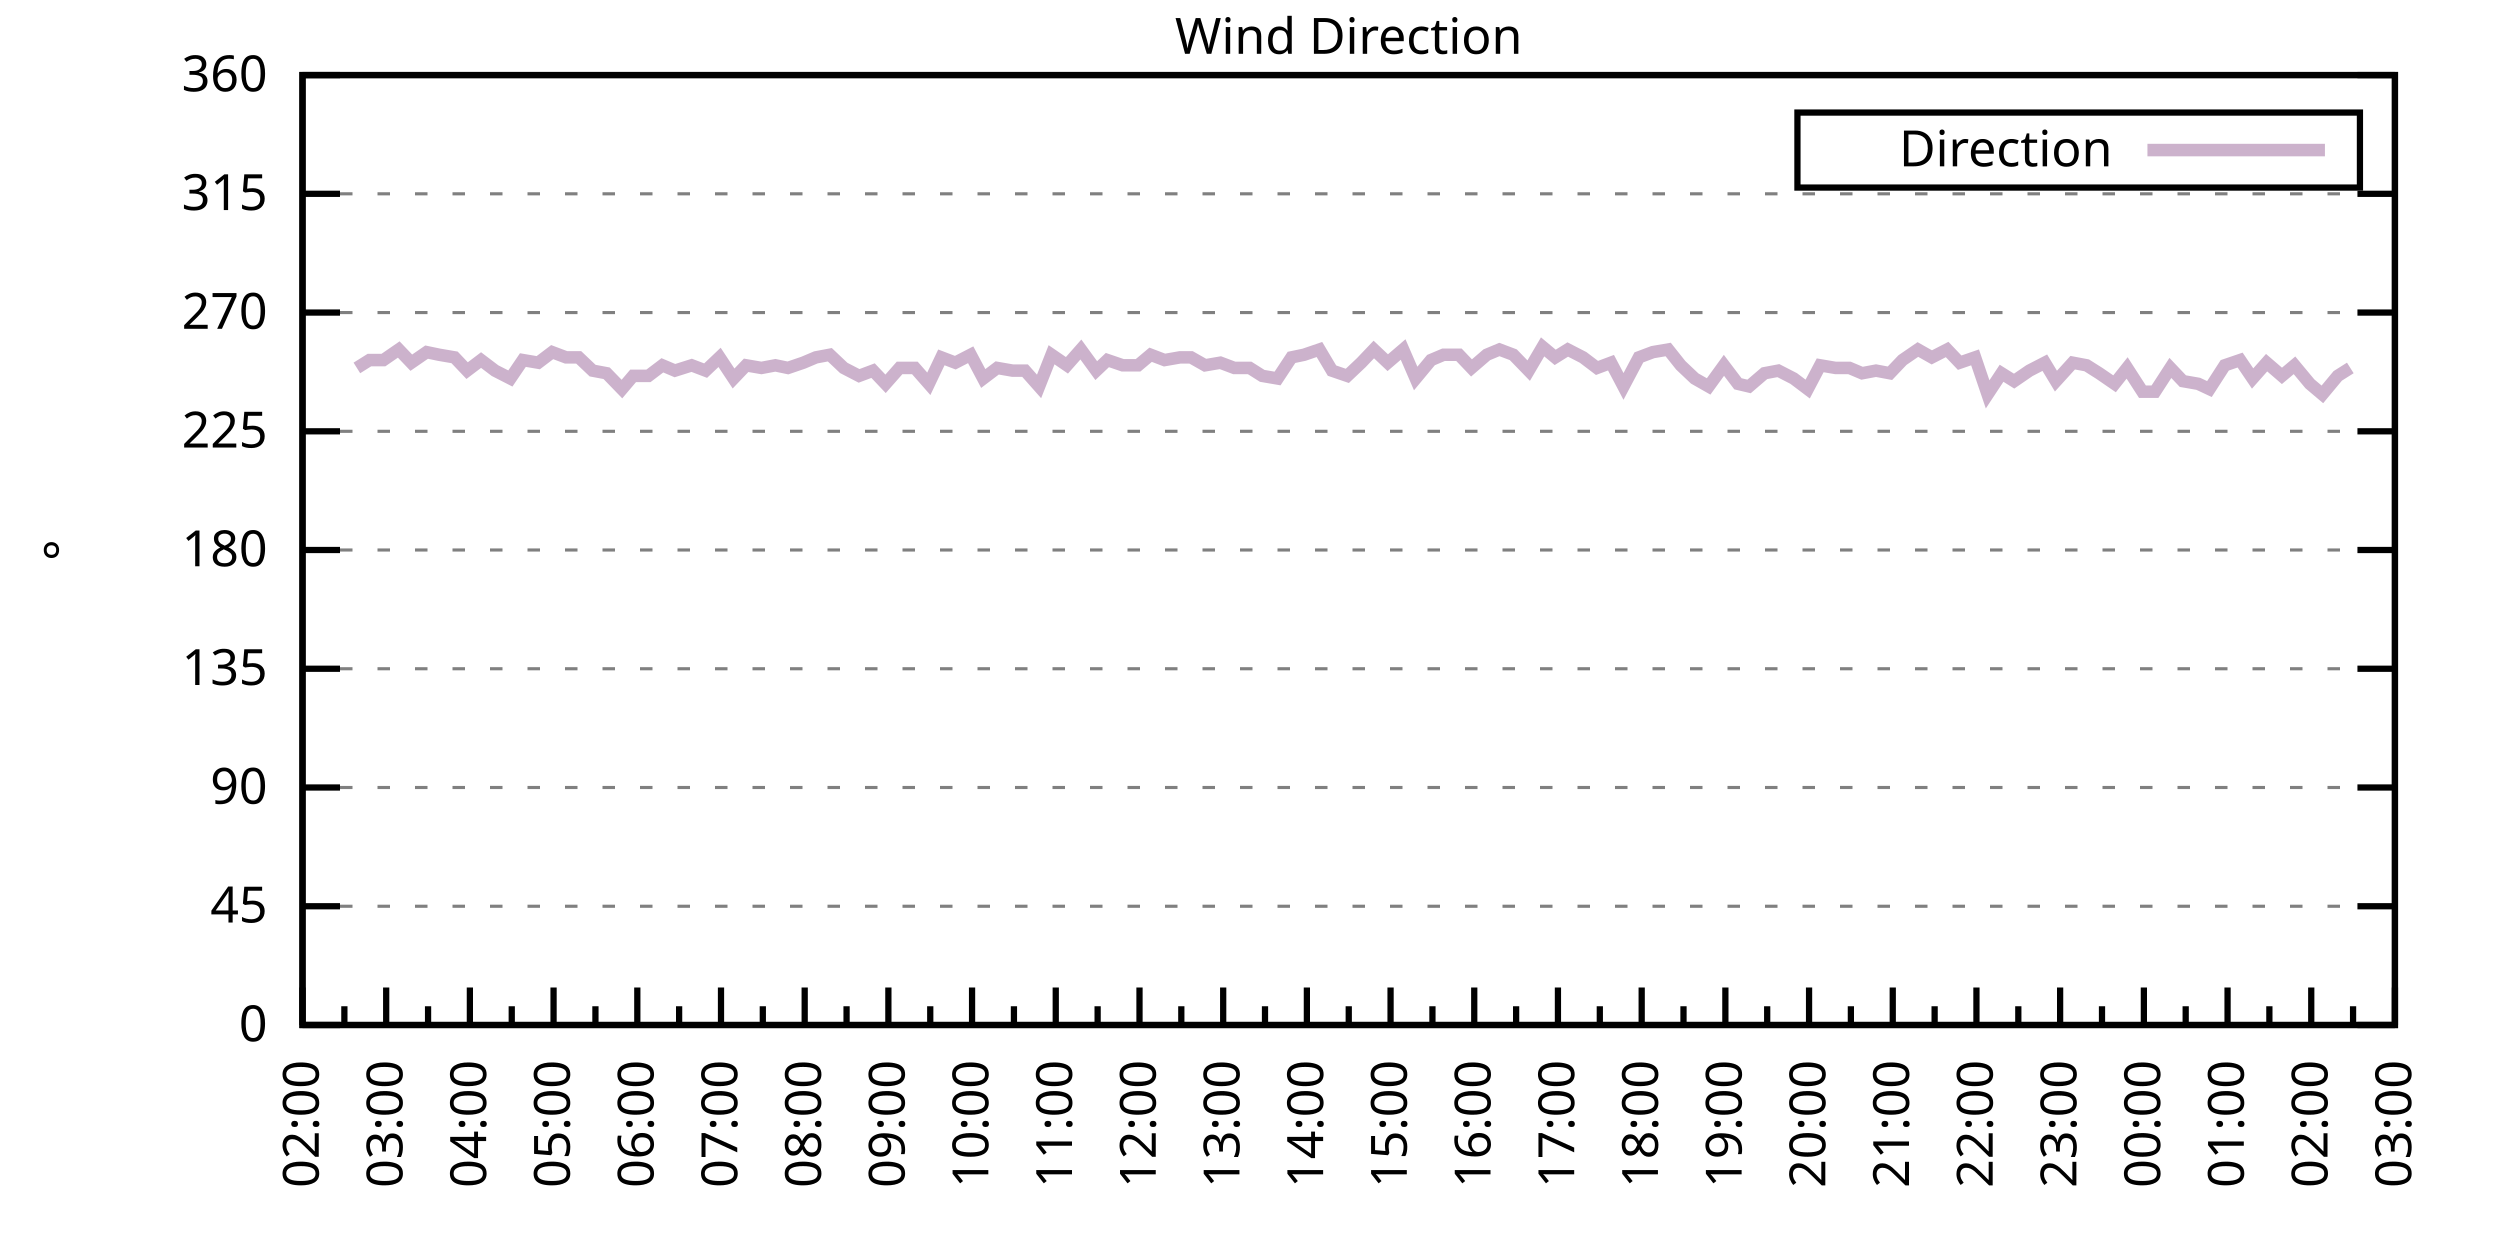
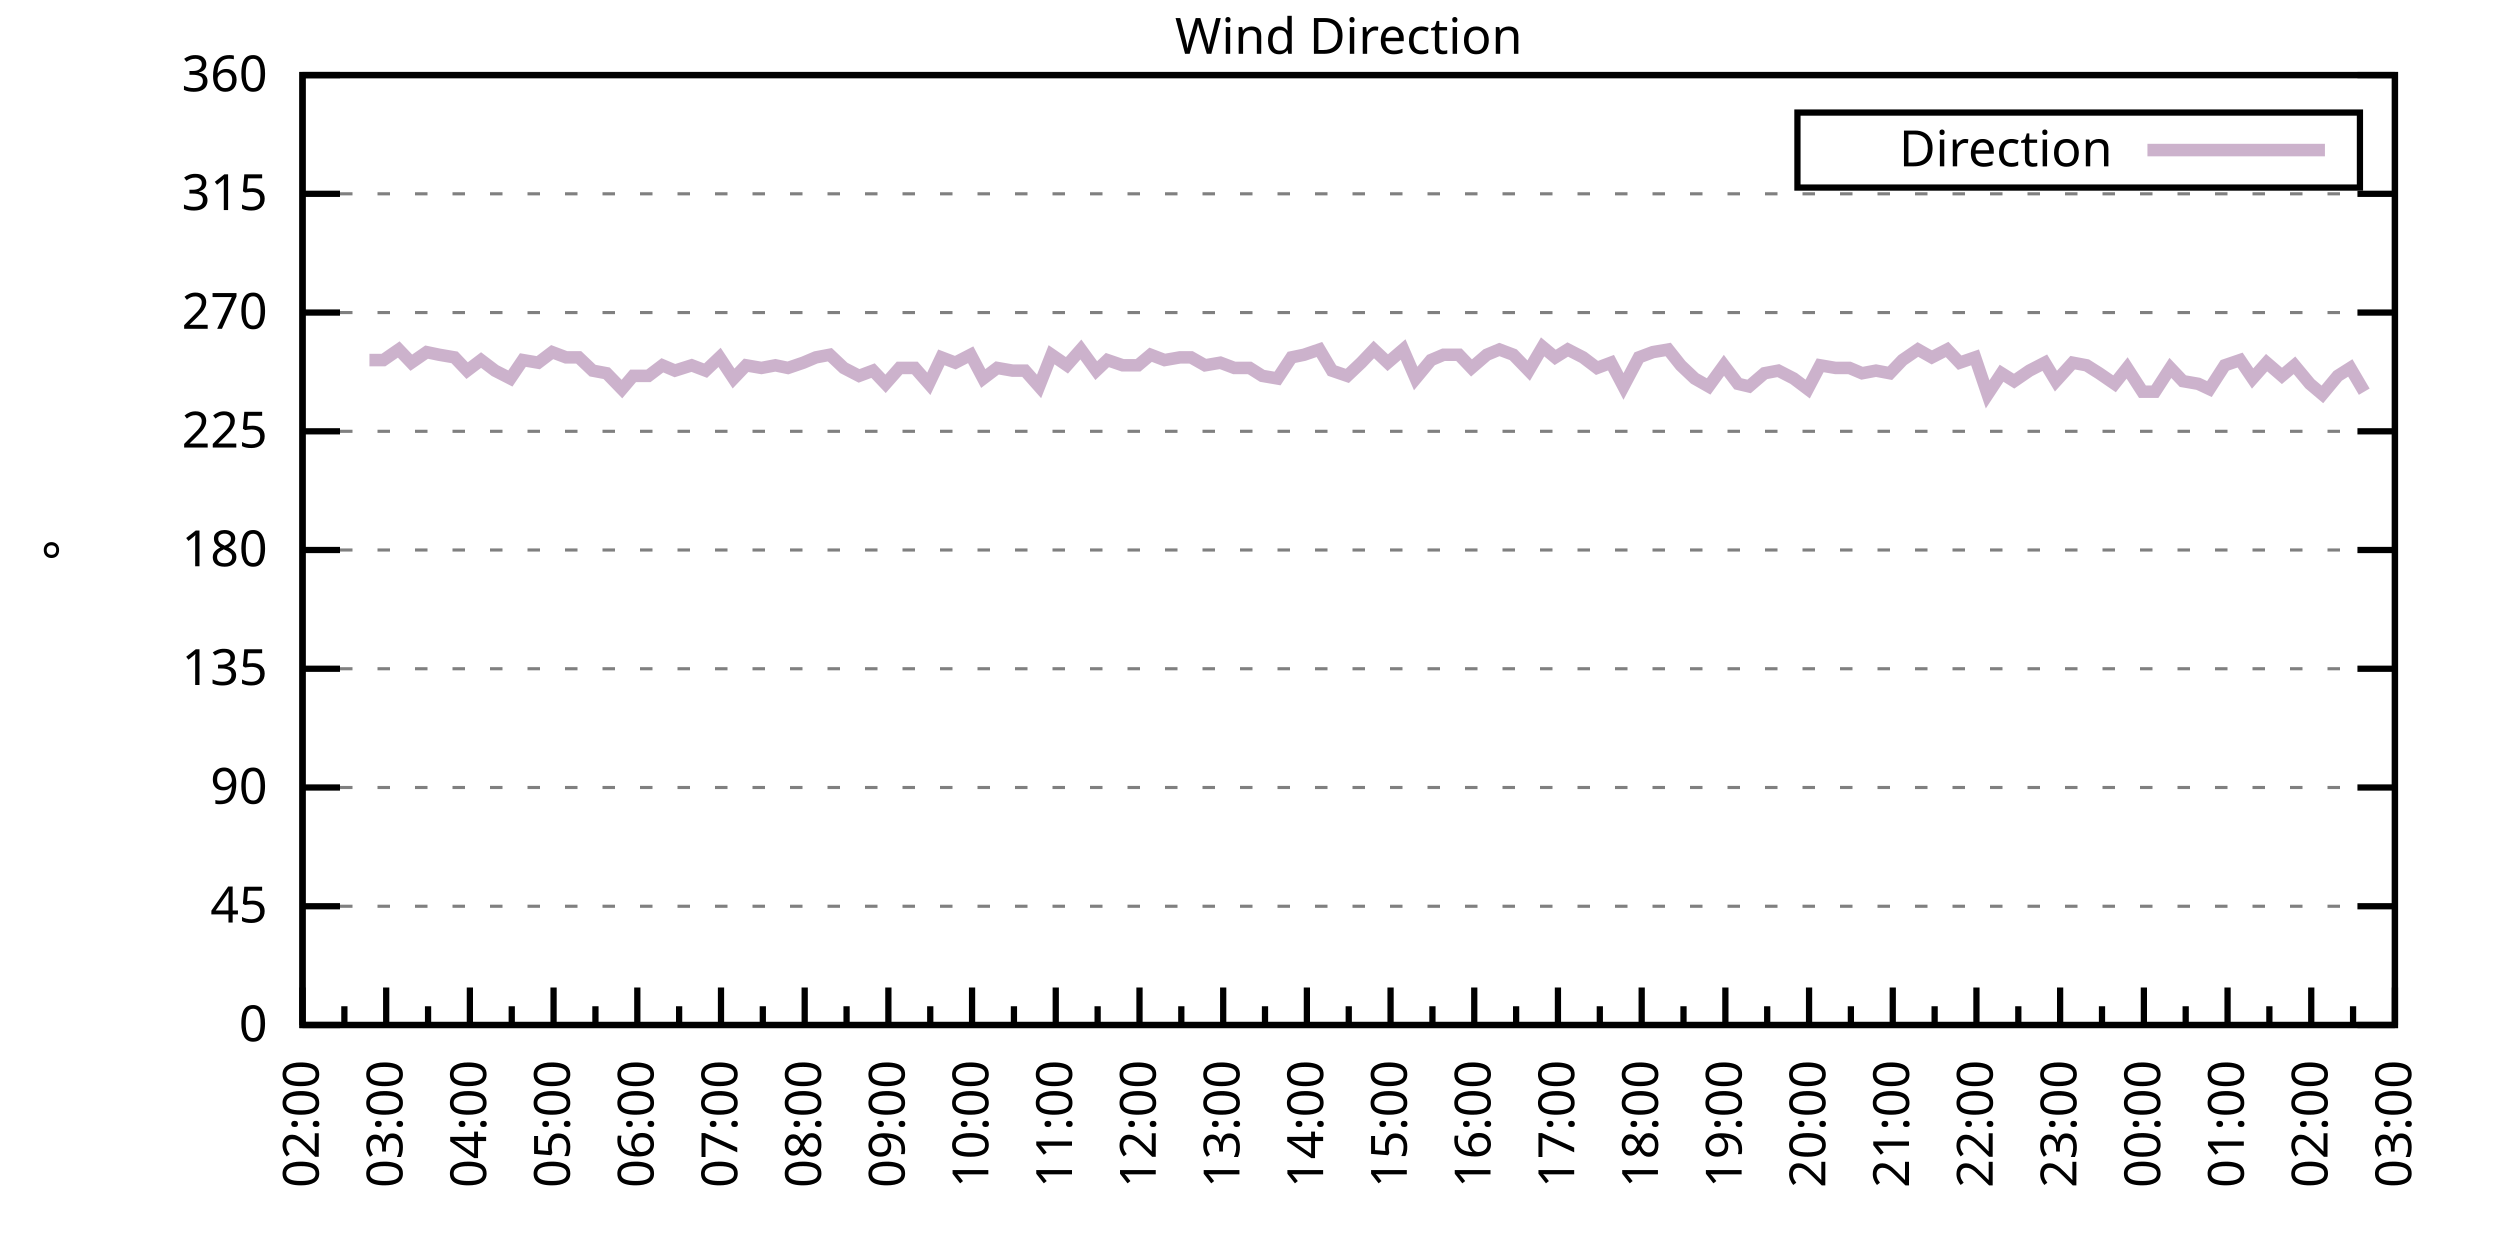
<svg xmlns="http://www.w3.org/2000/svg" xmlns:xlink="http://www.w3.org/1999/xlink" width="400" height="200" viewBox="0 0 400 200">
  <g id="gnuplot_canvas">
    <rect x="0" y="0" width="400" height="200" fill="none" />
    <defs>
      <circle id="gpDot" r="0.5" stroke-width="0.5" stroke="currentColor" />
      <path id="gpPt0" stroke-width="0.333" stroke="currentColor" d="M-1,0 h2 M0,-1 v2" />
      <path id="gpPt1" stroke-width="0.333" stroke="currentColor" d="M-1,-1 L1,1 M1,-1 L-1,1" />
      <path id="gpPt2" stroke-width="0.333" stroke="currentColor" d="M-1,0 L1,0 M0,-1 L0,1 M-1,-1 L1,1 M-1,1 L1,-1" />
      <rect id="gpPt3" stroke-width="0.333" stroke="currentColor" x="-1" y="-1" width="2" height="2" />
      <rect id="gpPt4" stroke-width="0.333" stroke="currentColor" fill="currentColor" x="-1" y="-1" width="2" height="2" />
      <circle id="gpPt5" stroke-width="0.333" stroke="currentColor" cx="0" cy="0" r="1" />
      <use xlink:href="#gpPt5" id="gpPt6" fill="currentColor" stroke="none" />
      <path id="gpPt7" stroke-width="0.333" stroke="currentColor" d="M0,-1.33 L-1.33,0.67 L1.33,0.67 z" />
      <use xlink:href="#gpPt7" id="gpPt8" fill="currentColor" stroke="none" />
      <use xlink:href="#gpPt7" id="gpPt9" stroke="currentColor" transform="rotate(180)" />
      <use xlink:href="#gpPt9" id="gpPt10" fill="currentColor" stroke="none" />
      <use xlink:href="#gpPt3" id="gpPt11" stroke="currentColor" transform="rotate(45)" />
      <use xlink:href="#gpPt11" id="gpPt12" fill="currentColor" stroke="none" />
      <path id="gpPt13" stroke-width="0.333" stroke="currentColor" d="M0,1.330 L1.265,0.411 L0.782,-1.067 L-0.782,-1.076 L-1.265,0.411 z" />
      <use xlink:href="#gpPt13" id="gpPt14" fill="currentColor" stroke="none" />
      <filter id="textbox" filterUnits="objectBoundingBox" x="0" y="0" height="1" width="1">
        <feFlood flood-color="white" flood-opacity="1" result="bgnd" />
        <feComposite in="SourceGraphic" in2="bgnd" operator="atop" />
      </filter>
      <filter id="greybox" filterUnits="objectBoundingBox" x="0" y="0" height="1" width="1">
        <feFlood flood-color="lightgrey" flood-opacity="1" result="grey" />
        <feComposite in="SourceGraphic" in2="grey" operator="atop" />
      </filter>
    </defs>
    <g fill="none" color="white" stroke="currentColor" stroke-width="1.00" stroke-linecap="butt" stroke-linejoin="miter">
</g>
    <g fill="none" color="black" stroke="currentColor" stroke-width="1.00" stroke-linecap="butt" stroke-linejoin="miter">
      <g stroke="none" shape-rendering="crispEdges">
        <polygon fill="rgb(255, 255, 255)" points="48.40,164.00 383.18,164.00 383.18,12.02 48.40,12.02 " />
      </g>
    </g>
    <g fill="none" color="black" stroke="currentColor" stroke-width="1.00" stroke-linecap="butt" stroke-linejoin="miter">
</g>
    <g fill="none" color="black" stroke="black" stroke-width="0.50" stroke-linecap="butt" stroke-linejoin="miter">
</g>
    <g fill="none" color="gray" stroke="currentColor" stroke-width="0.50" stroke-linecap="butt" stroke-linejoin="miter">
      <path stroke="gray" stroke-dasharray="2,4" class="gridline" d="M48.40,164.00 L383.19,164.00  " />
    </g>
    <g fill="none" color="gray" stroke="gray" stroke-width="1.00" stroke-linecap="butt" stroke-linejoin="miter">
</g>
    <g fill="none" color="black" stroke="currentColor" stroke-width="1.00" stroke-linecap="butt" stroke-linejoin="miter">
      <path stroke="black" d="M48.40,164.00 L54.40,164.00 M383.19,164.00 L377.19,164.00  " />
      <g transform="translate(42.80,166.60)" stroke="none" fill="black" font-family="Sans" font-size="8.00" text-anchor="end">
        <text>
          <tspan font-family="Sans"> 0</tspan>
        </text>
      </g>
    </g>
    <g fill="none" color="black" stroke="currentColor" stroke-width="1.00" stroke-linecap="butt" stroke-linejoin="miter">
</g>
    <g fill="none" color="black" stroke="black" stroke-width="0.50" stroke-linecap="butt" stroke-linejoin="miter">
</g>
    <g fill="none" color="gray" stroke="currentColor" stroke-width="0.50" stroke-linecap="butt" stroke-linejoin="miter">
      <path stroke="gray" stroke-dasharray="2,4" class="gridline" d="M48.40,145.00 L383.19,145.00  " />
    </g>
    <g fill="none" color="gray" stroke="gray" stroke-width="1.00" stroke-linecap="butt" stroke-linejoin="miter">
</g>
    <g fill="none" color="black" stroke="currentColor" stroke-width="1.00" stroke-linecap="butt" stroke-linejoin="miter">
      <path stroke="black" d="M48.40,145.00 L54.40,145.00 M383.19,145.00 L377.19,145.00  " />
      <g transform="translate(42.80,147.60)" stroke="none" fill="black" font-family="Sans" font-size="8.00" text-anchor="end">
        <text>
          <tspan font-family="Sans"> 45</tspan>
        </text>
      </g>
    </g>
    <g fill="none" color="black" stroke="currentColor" stroke-width="1.00" stroke-linecap="butt" stroke-linejoin="miter">
</g>
    <g fill="none" color="black" stroke="black" stroke-width="0.50" stroke-linecap="butt" stroke-linejoin="miter">
</g>
    <g fill="none" color="gray" stroke="currentColor" stroke-width="0.50" stroke-linecap="butt" stroke-linejoin="miter">
      <path stroke="gray" stroke-dasharray="2,4" class="gridline" d="M48.40,126.00 L383.19,126.00  " />
    </g>
    <g fill="none" color="gray" stroke="gray" stroke-width="1.00" stroke-linecap="butt" stroke-linejoin="miter">
</g>
    <g fill="none" color="black" stroke="currentColor" stroke-width="1.00" stroke-linecap="butt" stroke-linejoin="miter">
      <path stroke="black" d="M48.40,126.00 L54.40,126.00 M383.19,126.00 L377.19,126.00  " />
      <g transform="translate(42.80,128.60)" stroke="none" fill="black" font-family="Sans" font-size="8.00" text-anchor="end">
        <text>
          <tspan font-family="Sans"> 90</tspan>
        </text>
      </g>
    </g>
    <g fill="none" color="black" stroke="currentColor" stroke-width="1.00" stroke-linecap="butt" stroke-linejoin="miter">
</g>
    <g fill="none" color="black" stroke="black" stroke-width="0.50" stroke-linecap="butt" stroke-linejoin="miter">
</g>
    <g fill="none" color="gray" stroke="currentColor" stroke-width="0.50" stroke-linecap="butt" stroke-linejoin="miter">
      <path stroke="gray" stroke-dasharray="2,4" class="gridline" d="M48.40,107.00 L383.19,107.00  " />
    </g>
    <g fill="none" color="gray" stroke="gray" stroke-width="1.00" stroke-linecap="butt" stroke-linejoin="miter">
</g>
    <g fill="none" color="black" stroke="currentColor" stroke-width="1.00" stroke-linecap="butt" stroke-linejoin="miter">
      <path stroke="black" d="M48.40,107.00 L54.40,107.00 M383.19,107.00 L377.19,107.00  " />
      <g transform="translate(42.80,109.60)" stroke="none" fill="black" font-family="Sans" font-size="8.00" text-anchor="end">
        <text>
          <tspan font-family="Sans"> 135</tspan>
        </text>
      </g>
    </g>
    <g fill="none" color="black" stroke="currentColor" stroke-width="1.00" stroke-linecap="butt" stroke-linejoin="miter">
</g>
    <g fill="none" color="black" stroke="black" stroke-width="0.50" stroke-linecap="butt" stroke-linejoin="miter">
</g>
    <g fill="none" color="gray" stroke="currentColor" stroke-width="0.50" stroke-linecap="butt" stroke-linejoin="miter">
      <path stroke="gray" stroke-dasharray="2,4" class="gridline" d="M48.40,88.00 L383.19,88.00  " />
    </g>
    <g fill="none" color="gray" stroke="gray" stroke-width="1.00" stroke-linecap="butt" stroke-linejoin="miter">
</g>
    <g fill="none" color="black" stroke="currentColor" stroke-width="1.00" stroke-linecap="butt" stroke-linejoin="miter">
      <path stroke="black" d="M48.40,88.00 L54.40,88.00 M383.19,88.00 L377.19,88.00  " />
      <g transform="translate(42.80,90.60)" stroke="none" fill="black" font-family="Sans" font-size="8.00" text-anchor="end">
        <text>
          <tspan font-family="Sans"> 180</tspan>
        </text>
      </g>
    </g>
    <g fill="none" color="black" stroke="currentColor" stroke-width="1.00" stroke-linecap="butt" stroke-linejoin="miter">
</g>
    <g fill="none" color="black" stroke="black" stroke-width="0.50" stroke-linecap="butt" stroke-linejoin="miter">
</g>
    <g fill="none" color="gray" stroke="currentColor" stroke-width="0.50" stroke-linecap="butt" stroke-linejoin="miter">
      <path stroke="gray" stroke-dasharray="2,4" class="gridline" d="M48.40,69.01 L383.19,69.01  " />
    </g>
    <g fill="none" color="gray" stroke="gray" stroke-width="1.00" stroke-linecap="butt" stroke-linejoin="miter">
</g>
    <g fill="none" color="black" stroke="currentColor" stroke-width="1.00" stroke-linecap="butt" stroke-linejoin="miter">
      <path stroke="black" d="M48.40,69.01 L54.40,69.01 M383.19,69.01 L377.19,69.01  " />
      <g transform="translate(42.80,71.61)" stroke="none" fill="black" font-family="Sans" font-size="8.00" text-anchor="end">
        <text>
          <tspan font-family="Sans"> 225</tspan>
        </text>
      </g>
    </g>
    <g fill="none" color="black" stroke="currentColor" stroke-width="1.00" stroke-linecap="butt" stroke-linejoin="miter">
</g>
    <g fill="none" color="black" stroke="black" stroke-width="0.50" stroke-linecap="butt" stroke-linejoin="miter">
</g>
    <g fill="none" color="gray" stroke="currentColor" stroke-width="0.50" stroke-linecap="butt" stroke-linejoin="miter">
      <path stroke="gray" stroke-dasharray="2,4" class="gridline" d="M48.40,50.01 L383.19,50.01  " />
    </g>
    <g fill="none" color="gray" stroke="gray" stroke-width="1.00" stroke-linecap="butt" stroke-linejoin="miter">
</g>
    <g fill="none" color="black" stroke="currentColor" stroke-width="1.00" stroke-linecap="butt" stroke-linejoin="miter">
      <path stroke="black" d="M48.40,50.01 L54.40,50.01 M383.19,50.01 L377.19,50.01  " />
      <g transform="translate(42.80,52.61)" stroke="none" fill="black" font-family="Sans" font-size="8.00" text-anchor="end">
        <text>
          <tspan font-family="Sans"> 270</tspan>
        </text>
      </g>
    </g>
    <g fill="none" color="black" stroke="currentColor" stroke-width="1.00" stroke-linecap="butt" stroke-linejoin="miter">
</g>
    <g fill="none" color="black" stroke="black" stroke-width="0.50" stroke-linecap="butt" stroke-linejoin="miter">
</g>
    <g fill="none" color="gray" stroke="currentColor" stroke-width="0.50" stroke-linecap="butt" stroke-linejoin="miter">
      <path stroke="gray" stroke-dasharray="2,4" class="gridline" d="M48.40,31.01 L383.19,31.01  " />
    </g>
    <g fill="none" color="gray" stroke="gray" stroke-width="1.00" stroke-linecap="butt" stroke-linejoin="miter">
</g>
    <g fill="none" color="black" stroke="currentColor" stroke-width="1.00" stroke-linecap="butt" stroke-linejoin="miter">
      <path stroke="black" d="M48.40,31.01 L54.40,31.01 M383.19,31.01 L377.19,31.01  " />
      <g transform="translate(42.80,33.61)" stroke="none" fill="black" font-family="Sans" font-size="8.00" text-anchor="end">
        <text>
          <tspan font-family="Sans"> 315</tspan>
        </text>
      </g>
    </g>
    <g fill="none" color="black" stroke="currentColor" stroke-width="1.00" stroke-linecap="butt" stroke-linejoin="miter">
</g>
    <g fill="none" color="black" stroke="black" stroke-width="0.50" stroke-linecap="butt" stroke-linejoin="miter">
</g>
    <g fill="none" color="gray" stroke="currentColor" stroke-width="0.50" stroke-linecap="butt" stroke-linejoin="miter">
      <path stroke="gray" stroke-dasharray="2,4" class="gridline" d="M48.40,12.01 L383.19,12.01  " />
    </g>
    <g fill="none" color="gray" stroke="gray" stroke-width="1.00" stroke-linecap="butt" stroke-linejoin="miter">
</g>
    <g fill="none" color="black" stroke="currentColor" stroke-width="1.00" stroke-linecap="butt" stroke-linejoin="miter">
      <path stroke="black" d="M48.40,12.01 L54.40,12.01 M383.19,12.01 L377.19,12.01  " />
      <g transform="translate(42.80,14.61)" stroke="none" fill="black" font-family="Sans" font-size="8.00" text-anchor="end">
        <text>
          <tspan font-family="Sans"> 360</tspan>
        </text>
      </g>
    </g>
    <g fill="none" color="black" stroke="currentColor" stroke-width="1.00" stroke-linecap="butt" stroke-linejoin="miter">
      <path stroke="black" d="M48.40,164.00 L48.40,158.00  " />
      <g transform="translate(51.00,169.60) rotate(270)" stroke="none" fill="black" font-family="Sans" font-size="8.00" text-anchor="end">
        <text>
          <tspan font-family="Sans">02:00</tspan>
        </text>
      </g>
    </g>
    <g fill="none" color="black" stroke="currentColor" stroke-width="1.00" stroke-linecap="butt" stroke-linejoin="miter">
      <path stroke="black" d="M55.10,164.00 L55.10,161.00 M61.79,164.00 L61.79,158.00  " />
      <g transform="translate(64.39,169.60) rotate(270)" stroke="none" fill="black" font-family="Sans" font-size="8.00" text-anchor="end">
        <text>
          <tspan font-family="Sans">03:00</tspan>
        </text>
      </g>
    </g>
    <g fill="none" color="black" stroke="currentColor" stroke-width="1.00" stroke-linecap="butt" stroke-linejoin="miter">
      <path stroke="black" d="M68.49,164.00 L68.49,161.00 M75.18,164.00 L75.18,158.00  " />
      <g transform="translate(77.78,169.60) rotate(270)" stroke="none" fill="black" font-family="Sans" font-size="8.00" text-anchor="end">
        <text>
          <tspan font-family="Sans">04:00</tspan>
        </text>
      </g>
    </g>
    <g fill="none" color="black" stroke="currentColor" stroke-width="1.00" stroke-linecap="butt" stroke-linejoin="miter">
      <path stroke="black" d="M81.88,164.00 L81.88,161.00 M88.57,164.00 L88.57,158.00  " />
      <g transform="translate(91.17,169.60) rotate(270)" stroke="none" fill="black" font-family="Sans" font-size="8.00" text-anchor="end">
        <text>
          <tspan font-family="Sans">05:00</tspan>
        </text>
      </g>
    </g>
    <g fill="none" color="black" stroke="currentColor" stroke-width="1.00" stroke-linecap="butt" stroke-linejoin="miter">
      <path stroke="black" d="M95.27,164.00 L95.27,161.00 M101.97,164.00 L101.97,158.00  " />
      <g transform="translate(104.57,169.60) rotate(270)" stroke="none" fill="black" font-family="Sans" font-size="8.00" text-anchor="end">
        <text>
          <tspan font-family="Sans">06:00</tspan>
        </text>
      </g>
    </g>
    <g fill="none" color="black" stroke="currentColor" stroke-width="1.00" stroke-linecap="butt" stroke-linejoin="miter">
      <path stroke="black" d="M108.66,164.00 L108.66,161.00 M115.36,164.00 L115.36,158.00  " />
      <g transform="translate(117.96,169.60) rotate(270)" stroke="none" fill="black" font-family="Sans" font-size="8.00" text-anchor="end">
        <text>
          <tspan font-family="Sans">07:00</tspan>
        </text>
      </g>
    </g>
    <g fill="none" color="black" stroke="currentColor" stroke-width="1.00" stroke-linecap="butt" stroke-linejoin="miter">
      <path stroke="black" d="M122.05,164.00 L122.05,161.00 M128.75,164.00 L128.75,158.00  " />
      <g transform="translate(131.35,169.60) rotate(270)" stroke="none" fill="black" font-family="Sans" font-size="8.00" text-anchor="end">
        <text>
          <tspan font-family="Sans">08:00</tspan>
        </text>
      </g>
    </g>
    <g fill="none" color="black" stroke="currentColor" stroke-width="1.00" stroke-linecap="butt" stroke-linejoin="miter">
      <path stroke="black" d="M135.45,164.00 L135.45,161.00 M142.14,164.00 L142.14,158.00  " />
      <g transform="translate(144.74,169.60) rotate(270)" stroke="none" fill="black" font-family="Sans" font-size="8.00" text-anchor="end">
        <text>
          <tspan font-family="Sans">09:00</tspan>
        </text>
      </g>
    </g>
    <g fill="none" color="black" stroke="currentColor" stroke-width="1.00" stroke-linecap="butt" stroke-linejoin="miter">
      <path stroke="black" d="M148.84,164.00 L148.84,161.00 M155.53,164.00 L155.53,158.00  " />
      <g transform="translate(158.13,169.60) rotate(270)" stroke="none" fill="black" font-family="Sans" font-size="8.00" text-anchor="end">
        <text>
          <tspan font-family="Sans">10:00</tspan>
        </text>
      </g>
    </g>
    <g fill="none" color="black" stroke="currentColor" stroke-width="1.00" stroke-linecap="butt" stroke-linejoin="miter">
      <path stroke="black" d="M162.23,164.00 L162.23,161.00 M168.92,164.00 L168.92,158.00  " />
      <g transform="translate(171.52,169.60) rotate(270)" stroke="none" fill="black" font-family="Sans" font-size="8.00" text-anchor="end">
        <text>
          <tspan font-family="Sans">11:00</tspan>
        </text>
      </g>
    </g>
    <g fill="none" color="black" stroke="currentColor" stroke-width="1.00" stroke-linecap="butt" stroke-linejoin="miter">
      <path stroke="black" d="M175.62,164.00 L175.62,161.00 M182.32,164.00 L182.32,158.00  " />
      <g transform="translate(184.92,169.60) rotate(270)" stroke="none" fill="black" font-family="Sans" font-size="8.00" text-anchor="end">
        <text>
          <tspan font-family="Sans">12:00</tspan>
        </text>
      </g>
    </g>
    <g fill="none" color="black" stroke="currentColor" stroke-width="1.00" stroke-linecap="butt" stroke-linejoin="miter">
      <path stroke="black" d="M189.01,164.00 L189.01,161.00 M195.71,164.00 L195.71,158.00  " />
      <g transform="translate(198.31,169.60) rotate(270)" stroke="none" fill="black" font-family="Sans" font-size="8.00" text-anchor="end">
        <text>
          <tspan font-family="Sans">13:00</tspan>
        </text>
      </g>
    </g>
    <g fill="none" color="black" stroke="currentColor" stroke-width="1.00" stroke-linecap="butt" stroke-linejoin="miter">
      <path stroke="black" d="M202.40,164.00 L202.40,161.00 M209.10,164.00 L209.10,158.00  " />
      <g transform="translate(211.70,169.60) rotate(270)" stroke="none" fill="black" font-family="Sans" font-size="8.00" text-anchor="end">
        <text>
          <tspan font-family="Sans">14:00</tspan>
        </text>
      </g>
    </g>
    <g fill="none" color="black" stroke="currentColor" stroke-width="1.00" stroke-linecap="butt" stroke-linejoin="miter">
      <path stroke="black" d="M215.80,164.00 L215.80,161.00 M222.49,164.00 L222.49,158.00  " />
      <g transform="translate(225.09,169.60) rotate(270)" stroke="none" fill="black" font-family="Sans" font-size="8.00" text-anchor="end">
        <text>
          <tspan font-family="Sans">15:00</tspan>
        </text>
      </g>
    </g>
    <g fill="none" color="black" stroke="currentColor" stroke-width="1.00" stroke-linecap="butt" stroke-linejoin="miter">
      <path stroke="black" d="M229.19,164.00 L229.19,161.00 M235.88,164.00 L235.88,158.00  " />
      <g transform="translate(238.48,169.60) rotate(270)" stroke="none" fill="black" font-family="Sans" font-size="8.00" text-anchor="end">
        <text>
          <tspan font-family="Sans">16:00</tspan>
        </text>
      </g>
    </g>
    <g fill="none" color="black" stroke="currentColor" stroke-width="1.00" stroke-linecap="butt" stroke-linejoin="miter">
      <path stroke="black" d="M242.58,164.00 L242.58,161.00 M249.27,164.00 L249.27,158.00  " />
      <g transform="translate(251.87,169.60) rotate(270)" stroke="none" fill="black" font-family="Sans" font-size="8.00" text-anchor="end">
        <text>
          <tspan font-family="Sans">17:00</tspan>
        </text>
      </g>
    </g>
    <g fill="none" color="black" stroke="currentColor" stroke-width="1.00" stroke-linecap="butt" stroke-linejoin="miter">
      <path stroke="black" d="M255.97,164.00 L255.97,161.00 M262.67,164.00 L262.67,158.00  " />
      <g transform="translate(265.27,169.60) rotate(270)" stroke="none" fill="black" font-family="Sans" font-size="8.00" text-anchor="end">
        <text>
          <tspan font-family="Sans">18:00</tspan>
        </text>
      </g>
    </g>
    <g fill="none" color="black" stroke="currentColor" stroke-width="1.00" stroke-linecap="butt" stroke-linejoin="miter">
      <path stroke="black" d="M269.36,164.00 L269.36,161.00 M276.06,164.00 L276.06,158.00  " />
      <g transform="translate(278.66,169.60) rotate(270)" stroke="none" fill="black" font-family="Sans" font-size="8.00" text-anchor="end">
        <text>
          <tspan font-family="Sans">19:00</tspan>
        </text>
      </g>
    </g>
    <g fill="none" color="black" stroke="currentColor" stroke-width="1.00" stroke-linecap="butt" stroke-linejoin="miter">
      <path stroke="black" d="M282.75,164.00 L282.75,161.00 M289.45,164.00 L289.45,158.00  " />
      <g transform="translate(292.05,169.60) rotate(270)" stroke="none" fill="black" font-family="Sans" font-size="8.00" text-anchor="end">
        <text>
          <tspan font-family="Sans">20:00</tspan>
        </text>
      </g>
    </g>
    <g fill="none" color="black" stroke="currentColor" stroke-width="1.00" stroke-linecap="butt" stroke-linejoin="miter">
      <path stroke="black" d="M296.14,164.00 L296.14,161.00 M302.84,164.00 L302.84,158.00  " />
      <g transform="translate(305.44,169.60) rotate(270)" stroke="none" fill="black" font-family="Sans" font-size="8.00" text-anchor="end">
        <text>
          <tspan font-family="Sans">21:00</tspan>
        </text>
      </g>
    </g>
    <g fill="none" color="black" stroke="currentColor" stroke-width="1.00" stroke-linecap="butt" stroke-linejoin="miter">
      <path stroke="black" d="M309.54,164.00 L309.54,161.00 M316.23,164.00 L316.23,158.00  " />
      <g transform="translate(318.83,169.60) rotate(270)" stroke="none" fill="black" font-family="Sans" font-size="8.00" text-anchor="end">
        <text>
          <tspan font-family="Sans">22:00</tspan>
        </text>
      </g>
    </g>
    <g fill="none" color="black" stroke="currentColor" stroke-width="1.00" stroke-linecap="butt" stroke-linejoin="miter">
      <path stroke="black" d="M322.93,164.00 L322.93,161.00 M329.62,164.00 L329.62,158.00  " />
      <g transform="translate(332.22,169.60) rotate(270)" stroke="none" fill="black" font-family="Sans" font-size="8.00" text-anchor="end">
        <text>
          <tspan font-family="Sans">23:00</tspan>
        </text>
      </g>
    </g>
    <g fill="none" color="black" stroke="currentColor" stroke-width="1.00" stroke-linecap="butt" stroke-linejoin="miter">
      <path stroke="black" d="M336.32,164.00 L336.32,161.00 M343.02,164.00 L343.02,158.00  " />
      <g transform="translate(345.62,169.60) rotate(270)" stroke="none" fill="black" font-family="Sans" font-size="8.00" text-anchor="end">
        <text>
          <tspan font-family="Sans">00:00</tspan>
        </text>
      </g>
    </g>
    <g fill="none" color="black" stroke="currentColor" stroke-width="1.00" stroke-linecap="butt" stroke-linejoin="miter">
      <path stroke="black" d="M349.71,164.00 L349.71,161.00 M356.41,164.00 L356.41,158.00  " />
      <g transform="translate(359.01,169.60) rotate(270)" stroke="none" fill="black" font-family="Sans" font-size="8.00" text-anchor="end">
        <text>
          <tspan font-family="Sans">01:00</tspan>
        </text>
      </g>
    </g>
    <g fill="none" color="black" stroke="currentColor" stroke-width="1.00" stroke-linecap="butt" stroke-linejoin="miter">
      <path stroke="black" d="M363.10,164.00 L363.10,161.00 M369.80,164.00 L369.80,158.00  " />
      <g transform="translate(372.40,169.60) rotate(270)" stroke="none" fill="black" font-family="Sans" font-size="8.00" text-anchor="end">
        <text>
          <tspan font-family="Sans">02:00</tspan>
        </text>
      </g>
    </g>
    <g fill="none" color="black" stroke="currentColor" stroke-width="1.00" stroke-linecap="butt" stroke-linejoin="miter">
      <path stroke="black" d="M376.49,164.00 L376.49,161.00 M383.19,164.00 L383.19,158.00  " />
      <g transform="translate(385.79,169.60) rotate(270)" stroke="none" fill="black" font-family="Sans" font-size="8.00" text-anchor="end">
        <text>
          <tspan font-family="Sans">03:00</tspan>
        </text>
      </g>
    </g>
    <g fill="none" color="black" stroke="currentColor" stroke-width="1.00" stroke-linecap="butt" stroke-linejoin="miter">
</g>
    <g fill="none" color="black" stroke="currentColor" stroke-width="1.00" stroke-linecap="butt" stroke-linejoin="miter">
      <path stroke="black" d="M48.40,12.01 L48.40,164.00 L383.19,164.00 L383.19,12.01 L48.40,12.01 Z  " />
    </g>
    <g fill="none" color="black" stroke="currentColor" stroke-width="1.00" stroke-linecap="butt" stroke-linejoin="miter">
      <g transform="translate(12.80,88.01) rotate(270)" stroke="none" fill="black" font-family="Sans" font-size="8.00" text-anchor="middle">
        <text>
          <tspan font-family="Sans">°</tspan>
        </text>
      </g>
    </g>
    <g fill="none" color="black" stroke="currentColor" stroke-width="1.00" stroke-linecap="butt" stroke-linejoin="miter">
</g>
    <g fill="none" color="black" stroke="currentColor" stroke-width="1.00" stroke-linecap="butt" stroke-linejoin="miter">
      <path stroke="black" d="M287.59,30.01 L287.59,18.01 L377.59,18.01 L377.59,30.01 L287.59,30.01 Z  " />
    </g>
    <g id="Wind_direction_plot_1">
      <g fill="none" color="white" stroke="black" stroke-width="2.00" stroke-linecap="butt" stroke-linejoin="miter">
</g>
      <g fill="none" color="black" stroke="currentColor" stroke-width="2.00" stroke-linecap="butt" stroke-linejoin="miter">
        <g transform="translate(337.99,26.61)" stroke="none" fill="black" font-family="Sans" font-size="8.00" text-anchor="end">
          <text>
            <tspan font-family="Sans">Direction</tspan>
          </text>
        </g>
      </g>
      <g fill="none" color="black" stroke="currentColor" stroke-width="2.00" stroke-linecap="butt" stroke-linejoin="miter">
-         <path stroke="rgb(204, 178, 204)" d="M343.59,24.01 L371.99,24.01 M57.10,58.87 L59.11,57.61 L61.35,57.61 L63.80,55.92 L65.81,58.03 L68.26,56.34   L70.27,56.76 L72.73,57.18 L74.74,59.30 L76.97,57.61 L79.20,59.30 L81.66,60.56 L83.66,57.61 L86.12,58.03   L88.35,56.34 L90.58,57.18 L92.59,57.18 L94.82,59.30 L97.06,59.72 L99.51,62.25 L101.30,60.14 L103.75,60.14   L105.98,58.45 L107.99,59.30 L110.67,58.45 L112.90,59.30 L115.13,57.18 L117.37,60.56 L119.38,58.45 L121.83,58.87   L124.06,58.45 L126.07,58.87 L128.53,58.03 L130.54,57.18 L132.77,56.76 L135.00,58.87 L137.45,60.14 L139.69,59.30   L141.69,61.41 L143.93,58.87 L146.38,58.87 L148.61,61.41 L150.62,57.18 L152.85,58.03 L155.31,56.76 L157.32,60.56   L159.55,58.87 L162.01,59.30 L164.01,59.30 L166.25,61.83 L168.25,56.76 L170.71,58.45 L172.94,55.92 L175.40,59.30   L177.18,57.61 L179.64,58.45 L182.09,58.45 L184.10,56.76 L186.33,57.61 L188.79,57.18 L190.57,57.18 L192.81,58.45   L195.26,58.03 L197.49,58.87 L199.95,58.87 L201.96,60.14 L204.41,60.56 L206.64,57.18 L208.65,56.76 L211.11,55.92   L213.12,59.30 L215.57,60.14 L217.80,58.03 L219.81,55.92 L222.04,58.03 L224.50,55.92 L226.51,60.56 L228.96,57.61   L230.97,56.76 L233.43,56.76 L235.44,58.87 L237.89,56.76 L239.90,55.92 L242.13,56.76 L244.59,59.30 L246.82,55.50   L248.83,57.18 L250.84,55.92 L253.29,57.18 L255.52,58.87 L257.76,58.03 L259.76,61.83 L262.22,57.18 L264.45,56.34   L266.91,55.92 L268.92,58.45 L271.15,60.56 L273.38,61.83 L275.83,58.45 L278.07,61.41 L279.85,61.83 L282.31,59.72   L284.54,59.30 L286.99,60.56 L289.23,62.25 L291.23,58.45 L293.69,58.87 L295.92,58.87 L297.93,59.72 L300.16,59.30   L302.39,59.72 L304.40,57.61 L306.86,55.92 L309.09,57.18 L311.54,55.92 L313.55,58.03 L316.01,57.18 L318.02,63.10   L320.25,59.72 L322.26,60.98 L324.71,59.30 L327.17,58.03 L328.95,60.98 L331.63,58.03 L333.86,58.45 L335.87,59.72   L338.33,61.41 L340.34,58.87 L342.79,62.67 L344.80,62.67 L347.26,58.87 L349.26,60.98 L351.72,61.41 L353.51,62.25   L355.96,58.45 L358.42,57.61 L360.42,60.56 L362.66,58.03 L365.11,60.14 L367.12,58.45 L369.58,61.41 L371.58,63.10   L374.04,60.14 L376.05,58.87  " />
+         <path stroke="rgb(204, 178, 204)" d="M343.59,24.01 L371.99,24.01 M59.11,57.61 L61.35,57.61 L63.80,55.92 L65.81,58.03 L68.26,56.34 L70.27,56.76   L72.73,57.18 L74.74,59.30 L76.97,57.61 L79.20,59.30 L81.66,60.56 L83.66,57.61 L86.12,58.03 L88.35,56.34   L90.58,57.18 L92.59,57.18 L94.82,59.30 L97.06,59.72 L99.51,62.25 L101.30,60.14 L103.75,60.14 L105.98,58.45   L107.99,59.30 L110.67,58.45 L112.90,59.30 L115.13,57.18 L117.37,60.56 L119.38,58.45 L121.83,58.87 L124.06,58.45   L126.07,58.87 L128.53,58.03 L130.54,57.18 L132.77,56.76 L135.00,58.87 L137.45,60.14 L139.69,59.30 L141.69,61.41   L143.93,58.87 L146.38,58.87 L148.61,61.41 L150.62,57.18 L152.85,58.03 L155.31,56.76 L157.32,60.56 L159.55,58.87   L162.01,59.30 L164.01,59.30 L166.25,61.83 L168.25,56.76 L170.71,58.45 L172.94,55.92 L175.40,59.30 L177.18,57.61   L179.64,58.45 L182.09,58.45 L184.10,56.76 L186.33,57.61 L188.79,57.18 L190.57,57.18 L192.81,58.45 L195.26,58.03   L197.49,58.87 L199.95,58.87 L201.96,60.14 L204.41,60.56 L206.64,57.18 L208.65,56.76 L211.11,55.92 L213.12,59.30   L215.57,60.14 L217.80,58.03 L219.81,55.92 L222.04,58.03 L224.50,55.92 L226.51,60.56 L228.96,57.61 L230.97,56.76   L233.43,56.76 L235.44,58.87 L237.89,56.76 L239.90,55.92 L242.13,56.76 L244.59,59.30 L246.82,55.50 L248.83,57.18   L250.84,55.92 L253.29,57.18 L255.52,58.87 L257.76,58.03 L259.76,61.83 L262.22,57.18 L264.45,56.34 L266.91,55.92   L268.92,58.45 L271.15,60.56 L273.38,61.83 L275.83,58.45 L278.07,61.41 L279.85,61.83 L282.31,59.72 L284.54,59.30   L286.99,60.56 L289.23,62.25 L291.23,58.45 L293.69,58.87 L295.92,58.87 L297.93,59.72 L300.16,59.30 L302.39,59.72   L304.40,57.61 L306.86,55.92 L309.09,57.18 L311.54,55.92 L313.55,58.03 L316.01,57.18 L318.02,63.10 L320.25,59.72   L322.26,60.98 L324.71,59.30 L327.17,58.03 L328.95,60.98 L331.63,58.03 L333.86,58.45 L335.87,59.72 L338.33,61.41   L340.34,58.87 L342.79,62.67 L344.80,62.67 L347.26,58.87 L349.26,60.98 L351.72,61.41 L353.51,62.25 L355.96,58.45   L358.42,57.61 L360.42,60.56 L362.66,58.03 L365.11,60.14 L367.12,58.45 L369.58,61.41 L371.58,63.10 L374.04,60.14   L376.05,58.87 L378.28,62.67  " />
      </g>
    </g>
    <g fill="none" color="black" stroke="currentColor" stroke-width="2.00" stroke-linecap="butt" stroke-linejoin="miter">
</g>
    <g fill="none" color="black" stroke="black" stroke-width="1.00" stroke-linecap="butt" stroke-linejoin="miter">
</g>
    <g fill="none" color="black" stroke="currentColor" stroke-width="1.00" stroke-linecap="butt" stroke-linejoin="miter">
      <path stroke="black" d="M48.40,12.01 L48.40,164.00 L383.19,164.00 L383.19,12.01 L48.40,12.01 Z  " />
    </g>
    <g fill="none" color="black" stroke="currentColor" stroke-width="1.00" stroke-linecap="butt" stroke-linejoin="miter">
      <g transform="translate(215.79,8.61)" stroke="none" fill="black" font-family="Sans" font-size="8.00" text-anchor="middle">
        <text>
          <tspan font-family="Sans">Wind Direction</tspan>
        </text>
      </g>
    </g>
    <g fill="none" color="black" stroke="currentColor" stroke-width="1.00" stroke-linecap="butt" stroke-linejoin="miter">
</g>
  </g>
</svg>
